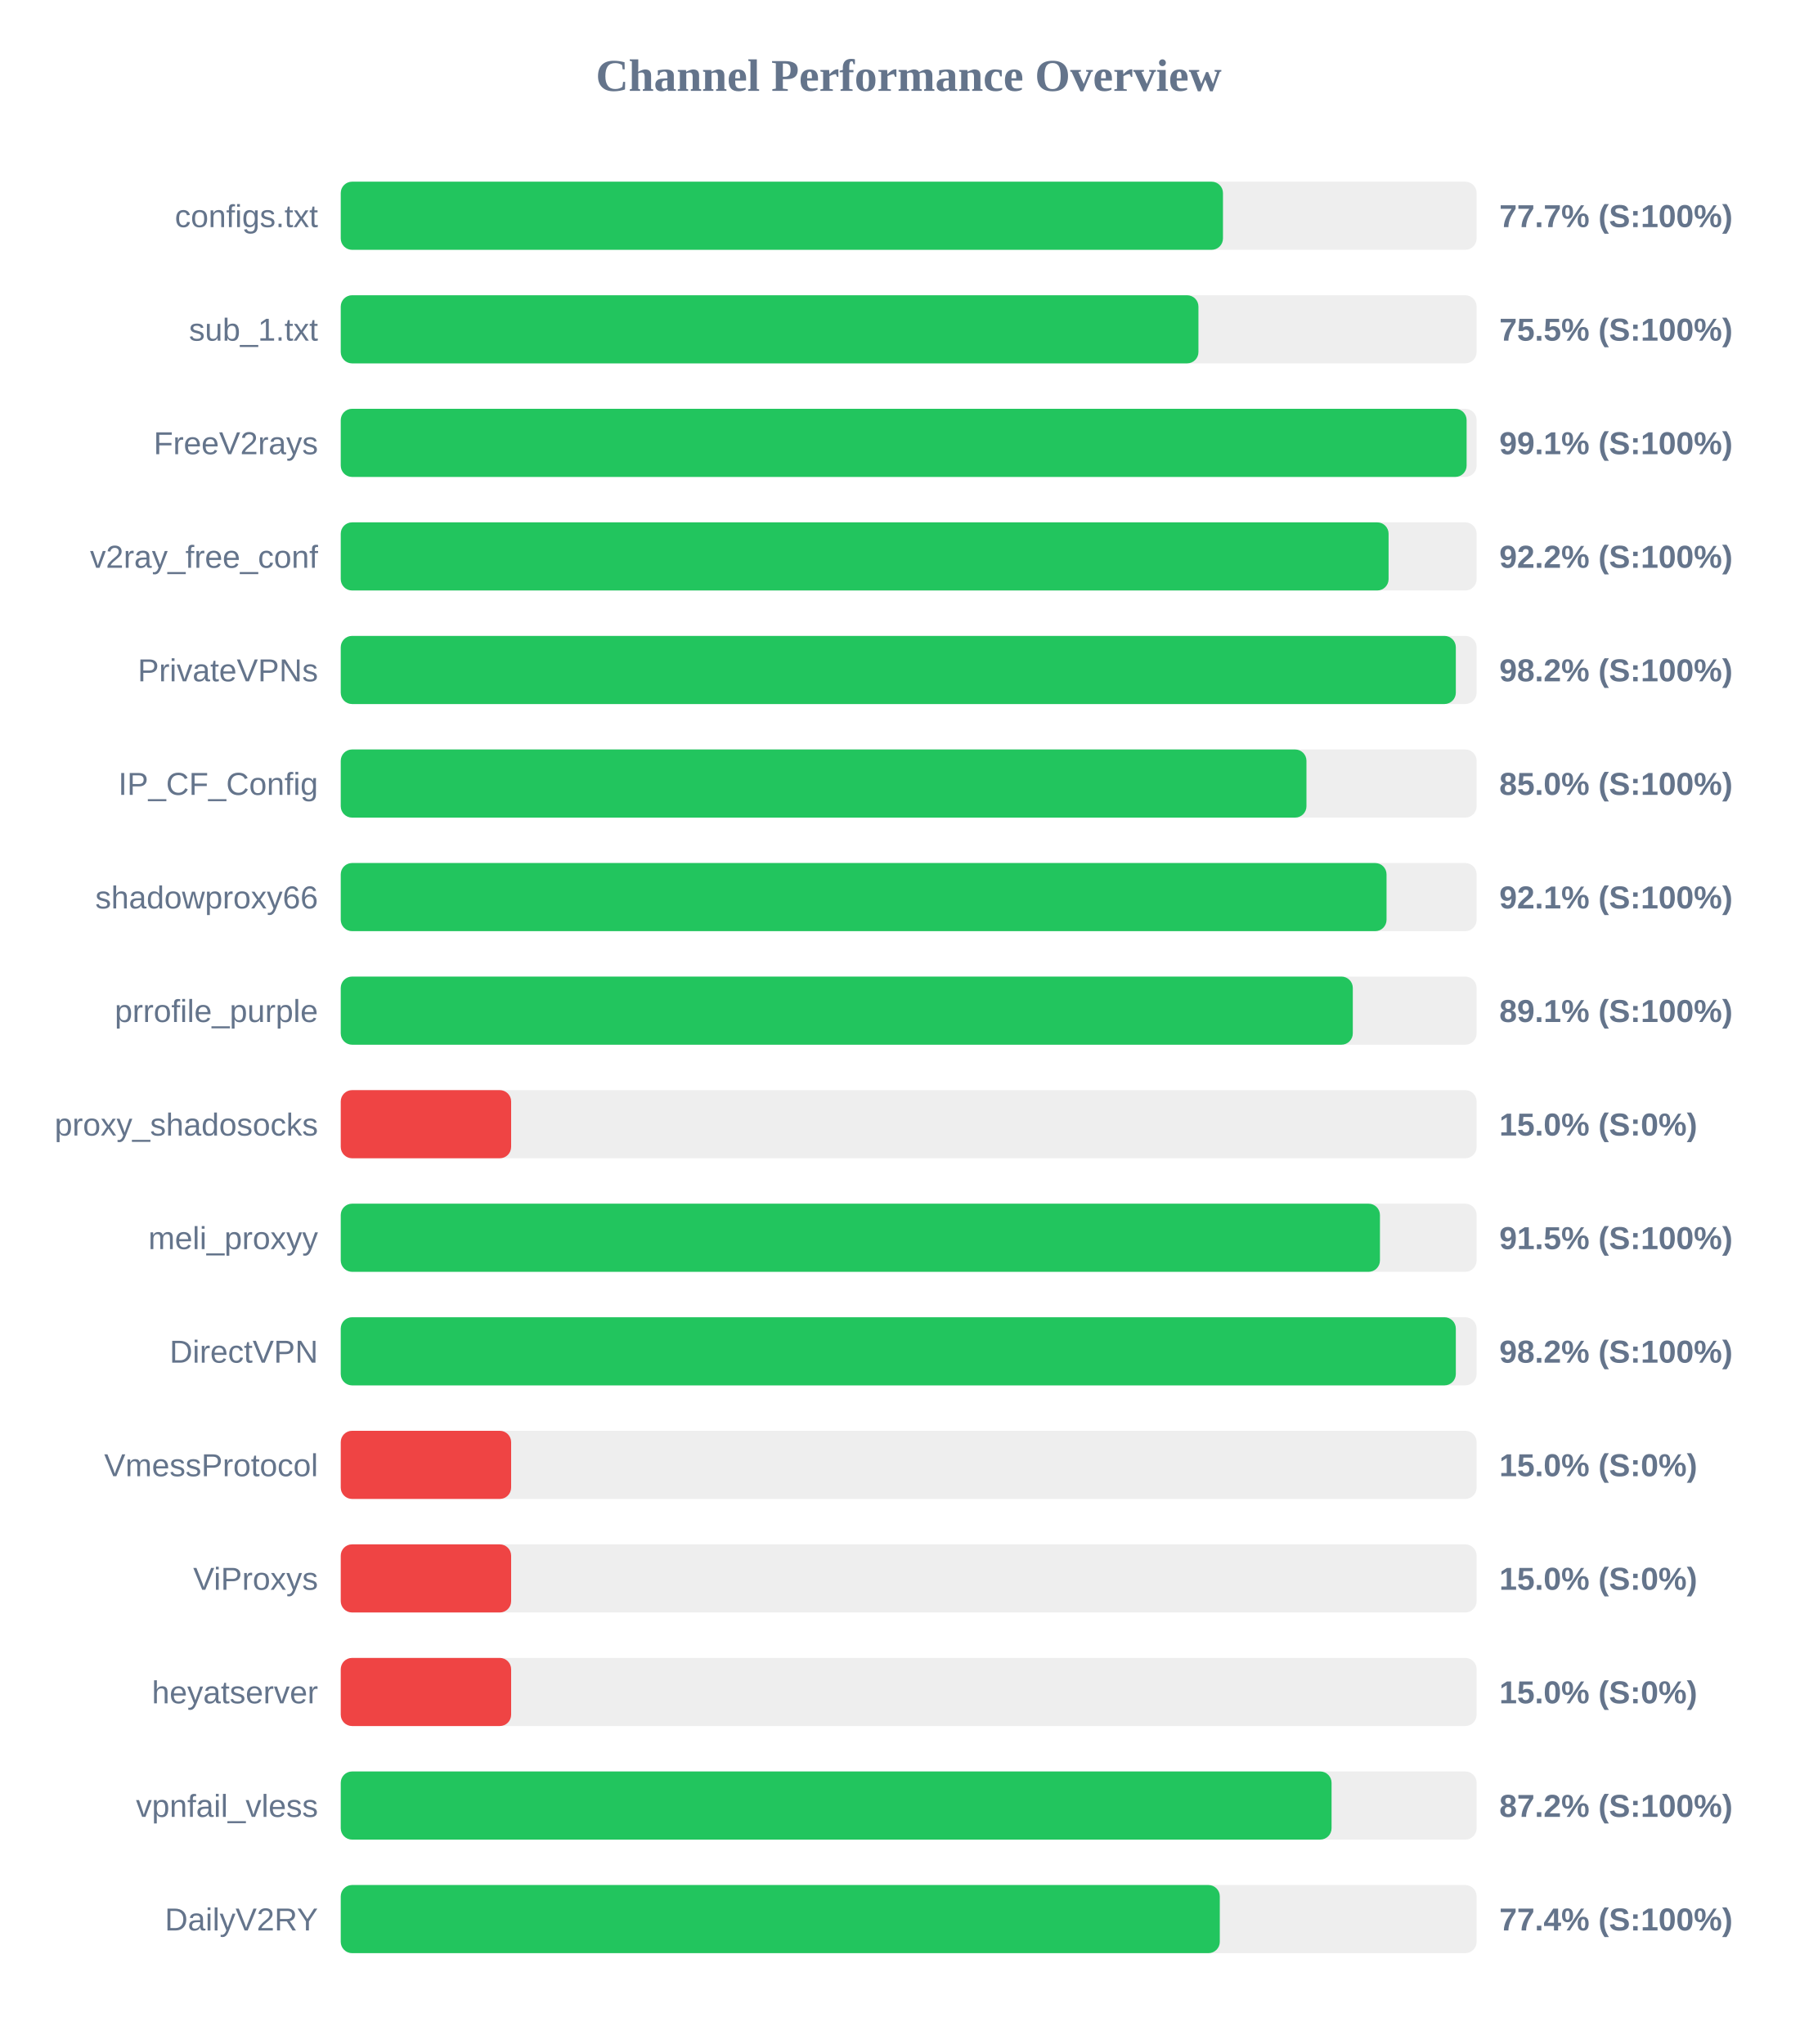
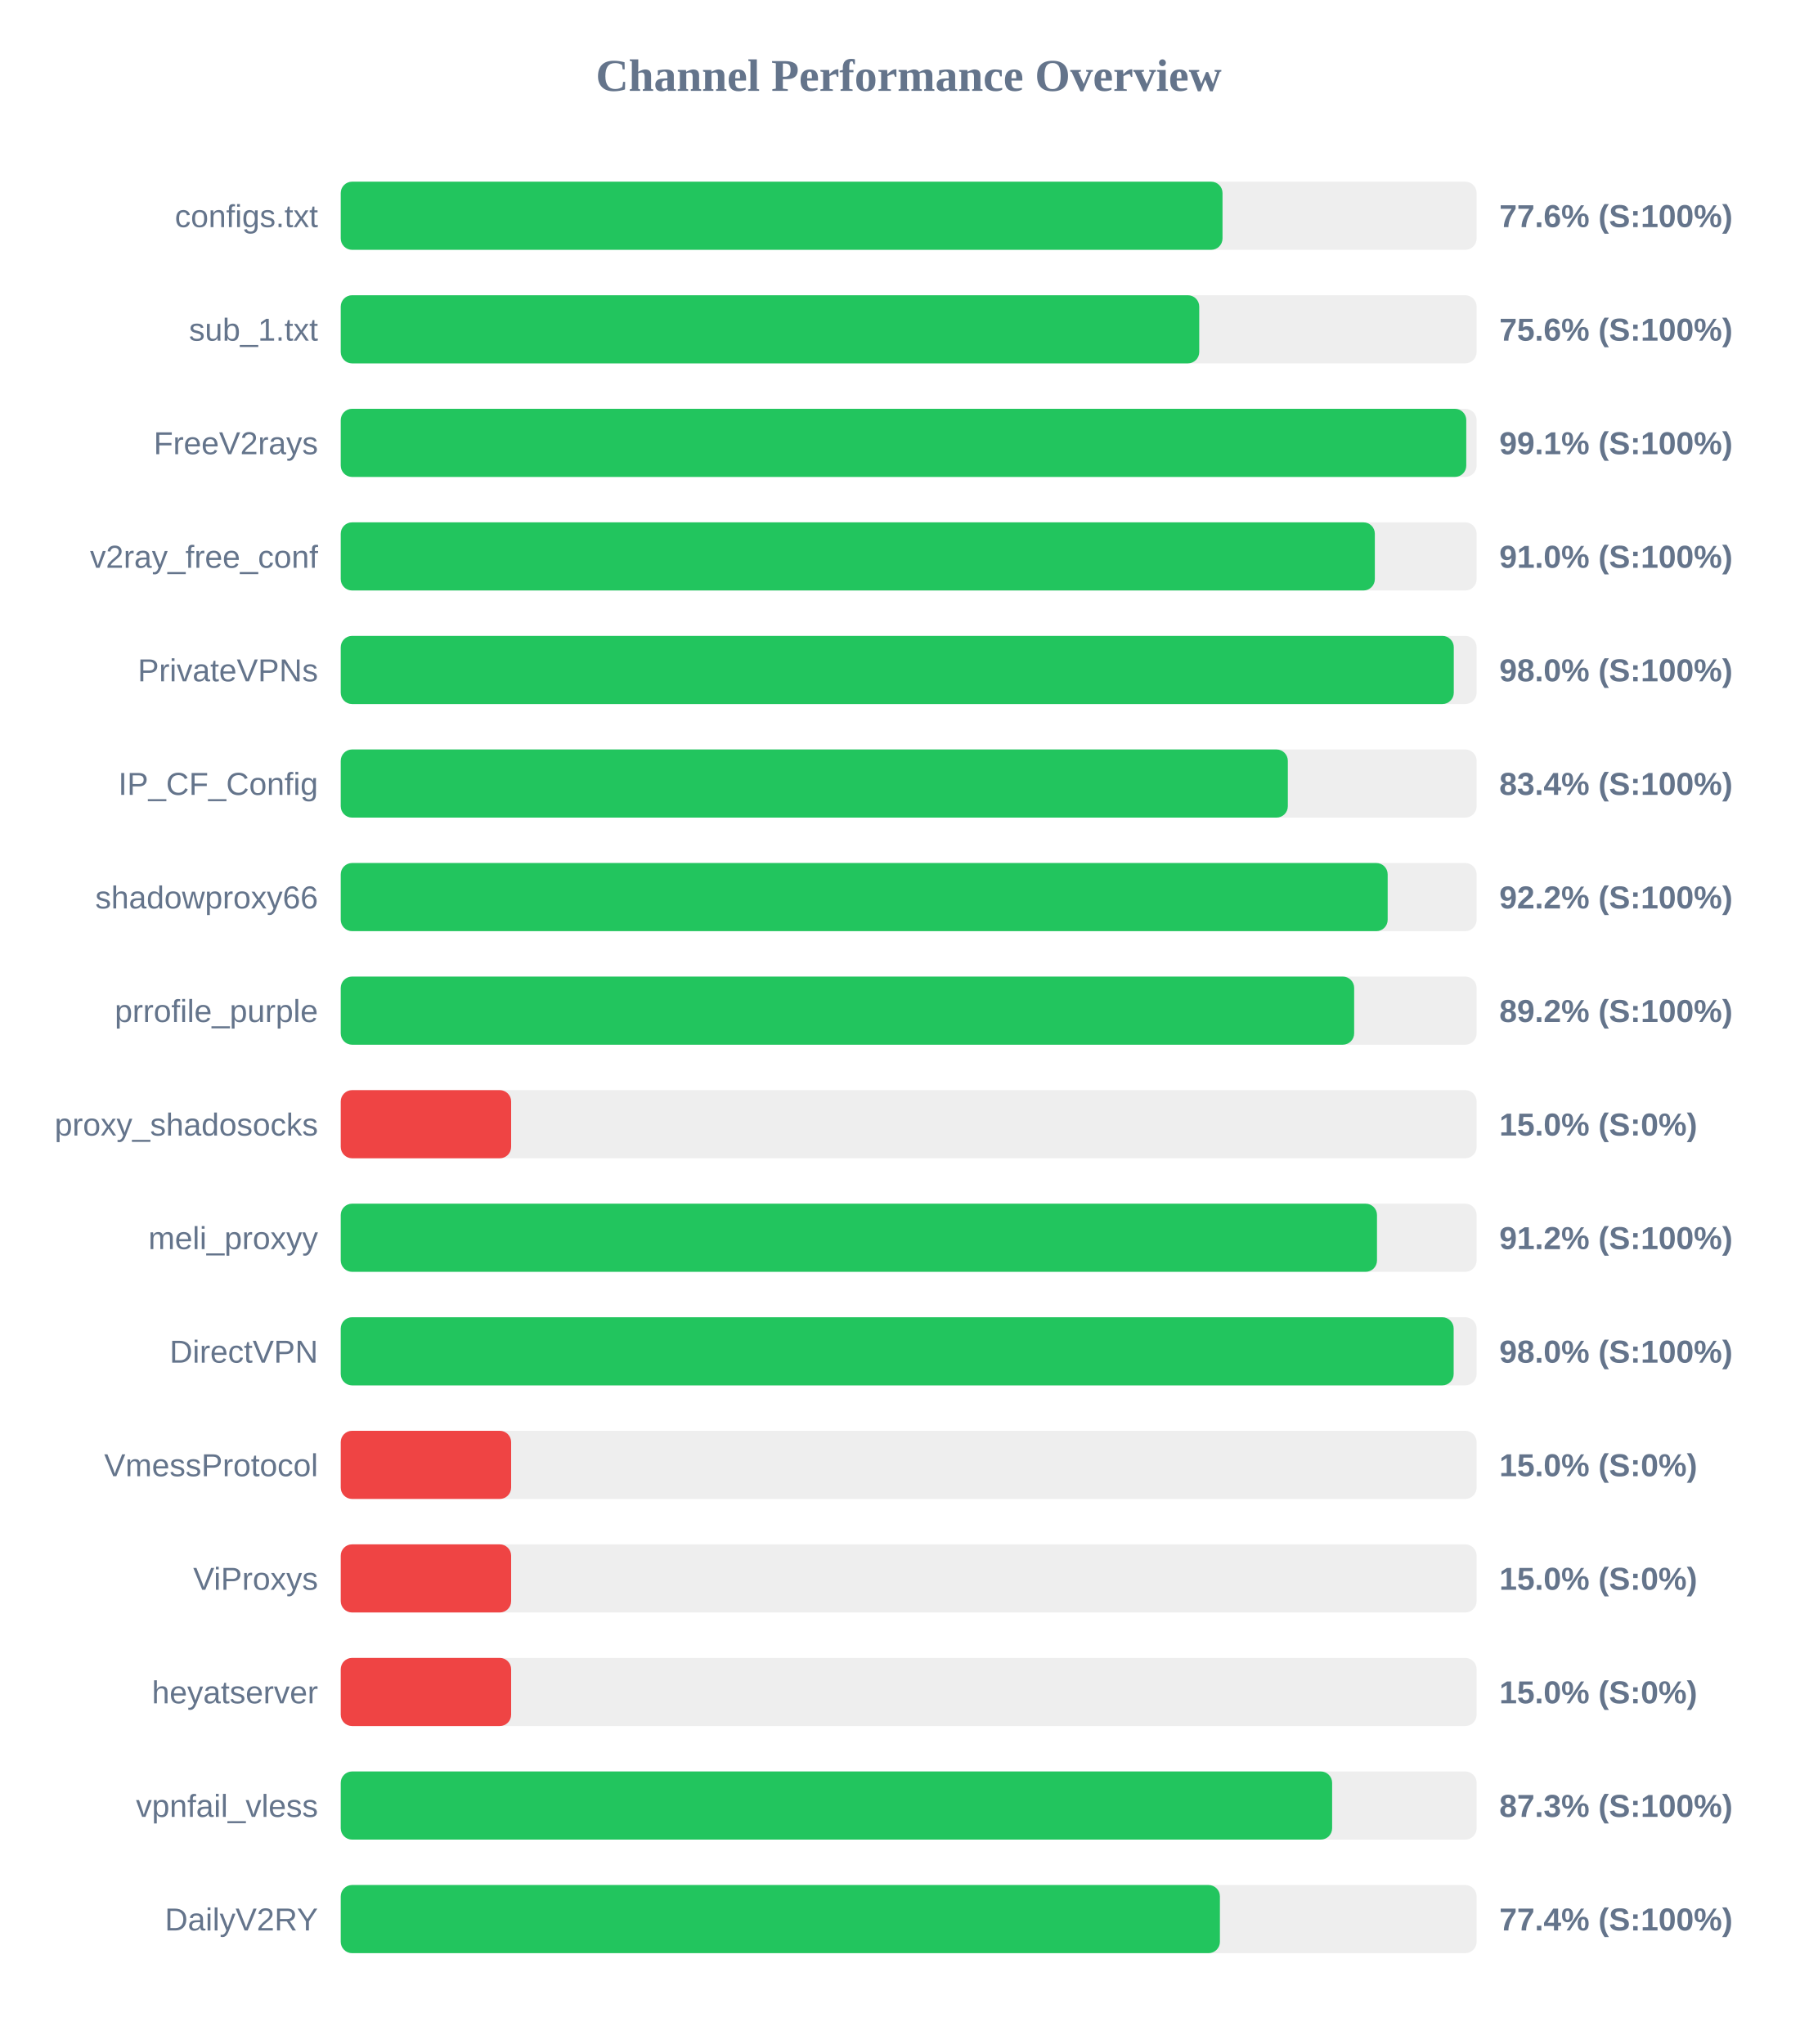
<svg xmlns="http://www.w3.org/2000/svg" width="800" height="900" version="1.1">
  <style>
        .row { font: 14px Arial; fill: #64748b; }
        .score { font: bold 14px Arial; fill: #64748b; }
    </style>
  <text x="400" y="40" text-anchor="middle" font-size="20px" font-weight="bold" fill="#64748b">Channel Performance Overview</text>
  <rect x="150" y="80" width="500" height="30" fill="#eee" rx="5" />
-   <rect x="150" y="80" width="388.35" height="30" fill="#22c55e" rx="5" />
+   <rect x="150" y="80" width="388.15" height="30" fill="#22c55e" rx="5" />
  <text x="140" y="100" text-anchor="end" class="row">configs.txt</text>
-   <text x="660" y="100" text-anchor="start" class="score">77.7% (S:100%)</text>
+   <text x="660" y="100" text-anchor="start" class="score">77.6% (S:100%)</text>
  <rect x="150" y="130" width="500" height="30" fill="#eee" rx="5" />
-   <rect x="150" y="130" width="377.55" height="30" fill="#22c55e" rx="5" />
+   <rect x="150" y="130" width="377.9" height="30" fill="#22c55e" rx="5" />
  <text x="140" y="150" text-anchor="end" class="row">sub_1.txt</text>
-   <text x="660" y="150" text-anchor="start" class="score">75.5% (S:100%)</text>
+   <text x="660" y="150" text-anchor="start" class="score">75.6% (S:100%)</text>
  <rect x="150" y="180" width="500" height="30" fill="#eee" rx="5" />
-   <rect x="150" y="180" width="495.6" height="30" fill="#22c55e" rx="5" />
+   <rect x="150" y="180" width="495.45" height="30" fill="#22c55e" rx="5" />
  <text x="140" y="200" text-anchor="end" class="row">FreeV2rays</text>
  <text x="660" y="200" text-anchor="start" class="score">99.1% (S:100%)</text>
  <rect x="150" y="230" width="500" height="30" fill="#eee" rx="5" />
-   <rect x="150" y="230" width="461.25" height="30" fill="#22c55e" rx="5" />
+   <rect x="150" y="230" width="455.2" height="30" fill="#22c55e" rx="5" />
  <text x="140" y="250" text-anchor="end" class="row">v2ray_free_conf</text>
-   <text x="660" y="250" text-anchor="start" class="score">92.2% (S:100%)</text>
+   <text x="660" y="250" text-anchor="start" class="score">91.0% (S:100%)</text>
  <rect x="150" y="280" width="500" height="30" fill="#eee" rx="5" />
-   <rect x="150" y="280" width="490.85" height="30" fill="#22c55e" rx="5" />
+   <rect x="150" y="280" width="489.95" height="30" fill="#22c55e" rx="5" />
  <text x="140" y="300" text-anchor="end" class="row">PrivateVPNs</text>
-   <text x="660" y="300" text-anchor="start" class="score">98.2% (S:100%)</text>
+   <text x="660" y="300" text-anchor="start" class="score">98.0% (S:100%)</text>
  <rect x="150" y="330" width="500" height="30" fill="#eee" rx="5" />
-   <rect x="150" y="330" width="425.1" height="30" fill="#22c55e" rx="5" />
+   <rect x="150" y="330" width="416.9" height="30" fill="#22c55e" rx="5" />
  <text x="140" y="350" text-anchor="end" class="row">IP_CF_Config</text>
-   <text x="660" y="350" text-anchor="start" class="score">85.0% (S:100%)</text>
+   <text x="660" y="350" text-anchor="start" class="score">83.4% (S:100%)</text>
  <rect x="150" y="380" width="500" height="30" fill="#eee" rx="5" />
-   <rect x="150" y="380" width="460.35" height="30" fill="#22c55e" rx="5" />
+   <rect x="150" y="380" width="460.85" height="30" fill="#22c55e" rx="5" />
  <text x="140" y="400" text-anchor="end" class="row">shadowproxy66</text>
-   <text x="660" y="400" text-anchor="start" class="score">92.1% (S:100%)</text>
+   <text x="660" y="400" text-anchor="start" class="score">92.2% (S:100%)</text>
  <rect x="150" y="430" width="500" height="30" fill="#eee" rx="5" />
-   <rect x="150" y="430" width="445.5" height="30" fill="#22c55e" rx="5" />
+   <rect x="150" y="430" width="446.1" height="30" fill="#22c55e" rx="5" />
  <text x="140" y="450" text-anchor="end" class="row">prrofile_purple</text>
-   <text x="660" y="450" text-anchor="start" class="score">89.1% (S:100%)</text>
+   <text x="660" y="450" text-anchor="start" class="score">89.2% (S:100%)</text>
  <rect x="150" y="480" width="500" height="30" fill="#eee" rx="5" />
  <rect x="150" y="480" width="75.0" height="30" fill="#ef4444" rx="5" />
  <text x="140" y="500" text-anchor="end" class="row">proxy_shadosocks</text>
  <text x="660" y="500" text-anchor="start" class="score">15.0% (S:0%)</text>
  <rect x="150" y="530" width="500" height="30" fill="#eee" rx="5" />
-   <rect x="150" y="530" width="457.45" height="30" fill="#22c55e" rx="5" />
+   <rect x="150" y="530" width="456.15" height="30" fill="#22c55e" rx="5" />
  <text x="140" y="550" text-anchor="end" class="row">meli_proxyy</text>
-   <text x="660" y="550" text-anchor="start" class="score">91.5% (S:100%)</text>
+   <text x="660" y="550" text-anchor="start" class="score">91.2% (S:100%)</text>
  <rect x="150" y="580" width="500" height="30" fill="#eee" rx="5" />
-   <rect x="150" y="580" width="490.85" height="30" fill="#22c55e" rx="5" />
+   <rect x="150" y="580" width="489.9" height="30" fill="#22c55e" rx="5" />
  <text x="140" y="600" text-anchor="end" class="row">DirectVPN</text>
-   <text x="660" y="600" text-anchor="start" class="score">98.2% (S:100%)</text>
+   <text x="660" y="600" text-anchor="start" class="score">98.0% (S:100%)</text>
  <rect x="150" y="630" width="500" height="30" fill="#eee" rx="5" />
  <rect x="150" y="630" width="75.0" height="30" fill="#ef4444" rx="5" />
  <text x="140" y="650" text-anchor="end" class="row">VmessProtocol</text>
  <text x="660" y="650" text-anchor="start" class="score">15.0% (S:0%)</text>
  <rect x="150" y="680" width="500" height="30" fill="#eee" rx="5" />
  <rect x="150" y="680" width="75.0" height="30" fill="#ef4444" rx="5" />
  <text x="140" y="700" text-anchor="end" class="row">ViProxys</text>
  <text x="660" y="700" text-anchor="start" class="score">15.0% (S:0%)</text>
  <rect x="150" y="730" width="500" height="30" fill="#eee" rx="5" />
  <rect x="150" y="730" width="75.0" height="30" fill="#ef4444" rx="5" />
  <text x="140" y="750" text-anchor="end" class="row">heyatserver</text>
  <text x="660" y="750" text-anchor="start" class="score">15.0% (S:0%)</text>
  <rect x="150" y="780" width="500" height="30" fill="#eee" rx="5" />
-   <rect x="150" y="780" width="436.15" height="30" fill="#22c55e" rx="5" />
+   <rect x="150" y="780" width="436.4" height="30" fill="#22c55e" rx="5" />
  <text x="140" y="800" text-anchor="end" class="row">vpnfail_vless</text>
-   <text x="660" y="800" text-anchor="start" class="score">87.2% (S:100%)</text>
+   <text x="660" y="800" text-anchor="start" class="score">87.3% (S:100%)</text>
  <rect x="150" y="830" width="500" height="30" fill="#eee" rx="5" />
-   <rect x="150" y="830" width="386.95" height="30" fill="#22c55e" rx="5" />
+   <rect x="150" y="830" width="387.0" height="30" fill="#22c55e" rx="5" />
  <text x="140" y="850" text-anchor="end" class="row">DailyV2RY</text>
  <text x="660" y="850" text-anchor="start" class="score">77.4% (S:100%)</text>
</svg>
